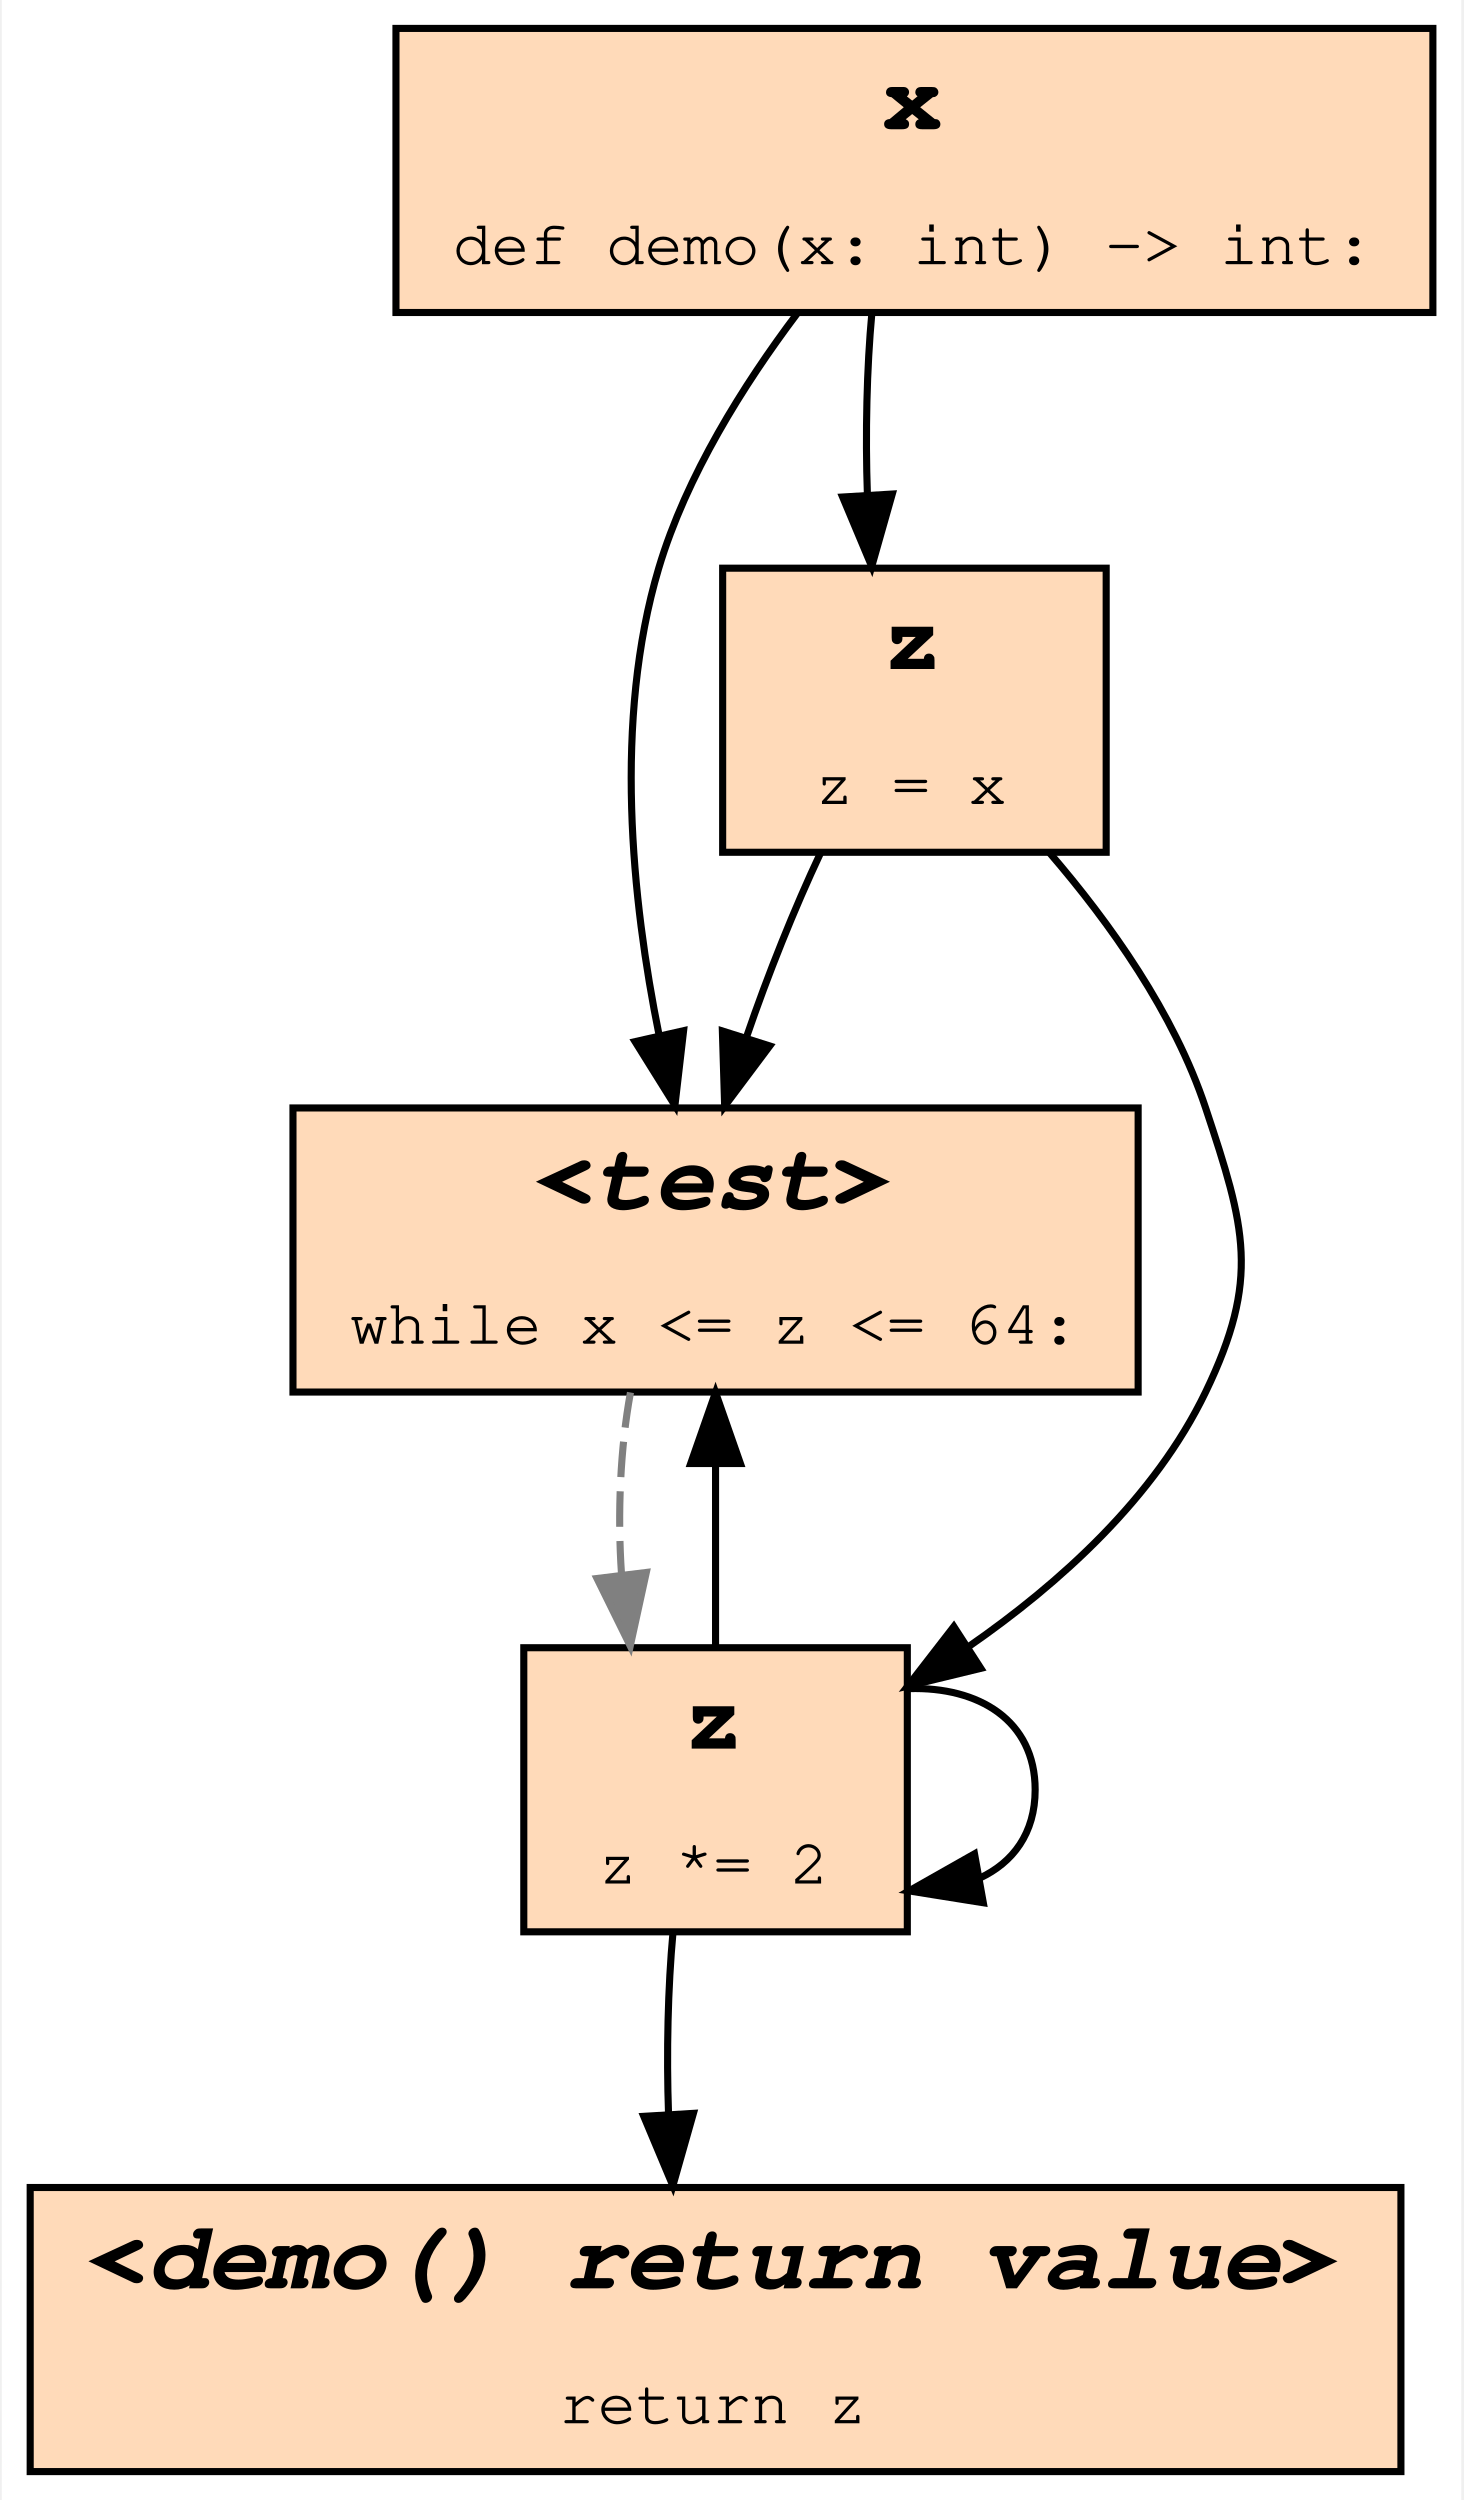
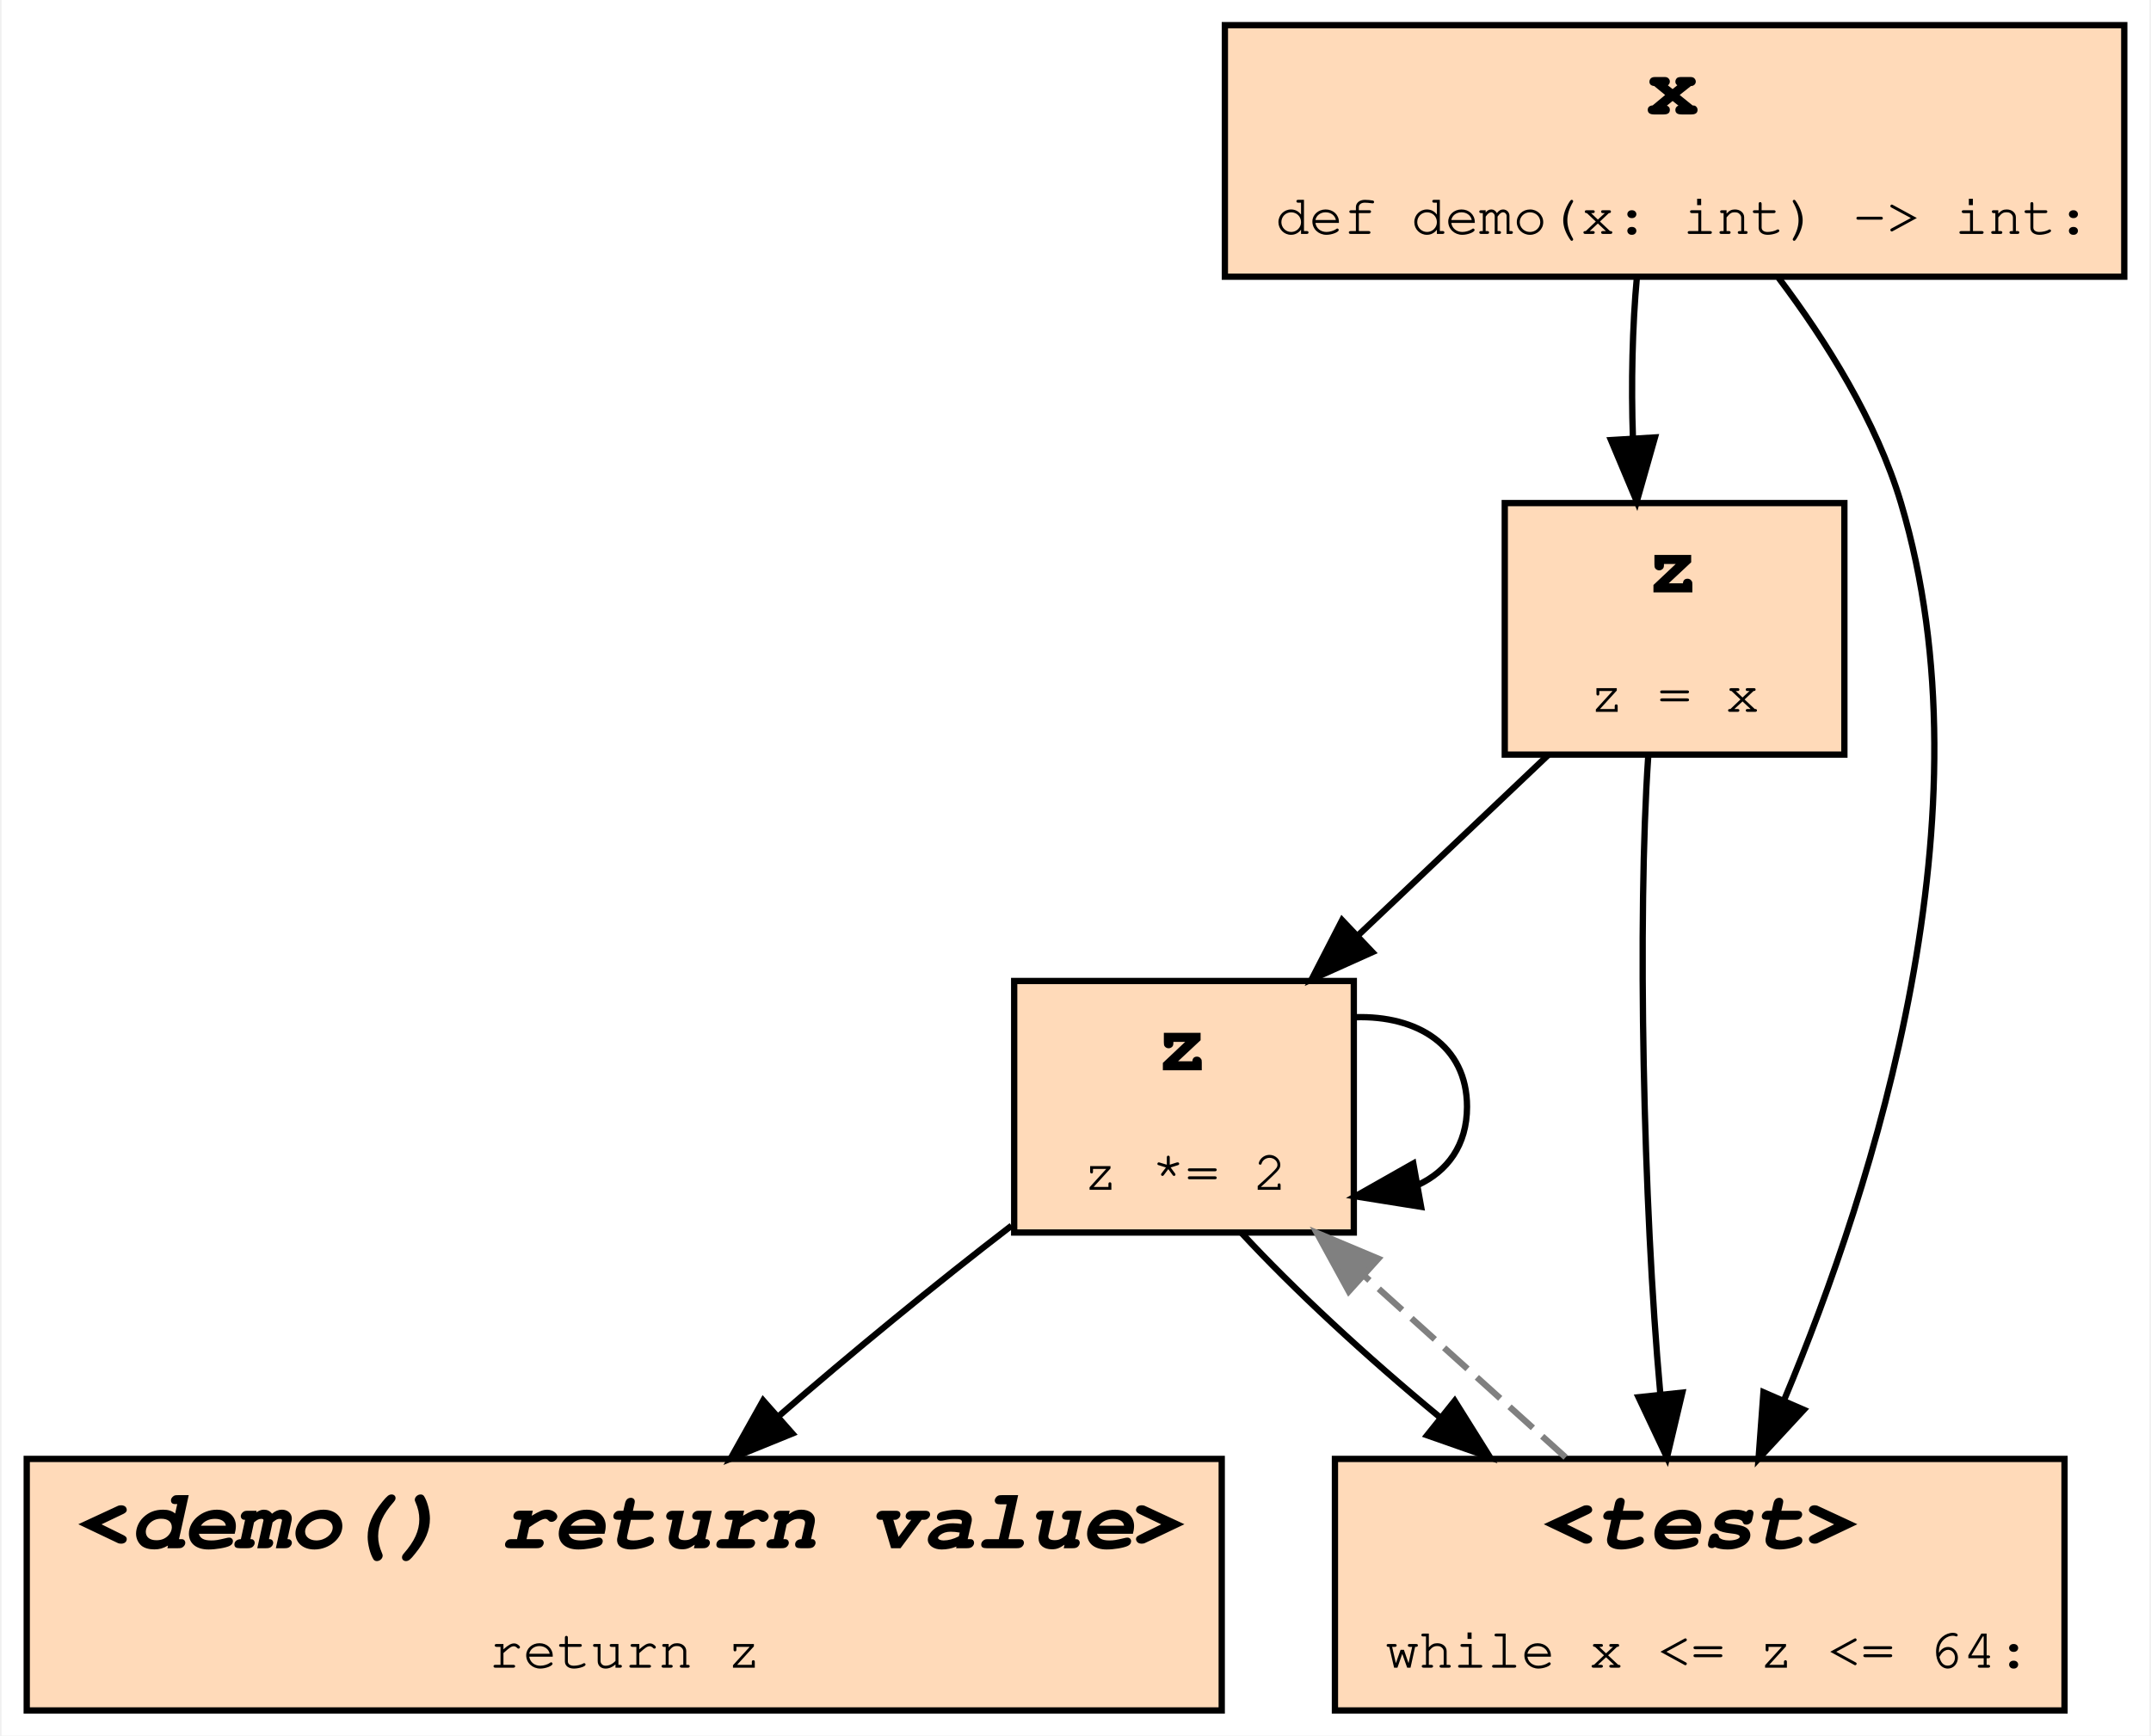
- <svg xmlns="http://www.w3.org/2000/svg" xmlns:xlink="http://www.w3.org/1999/xlink" width="206pt" height="352pt" viewBox="0.00 0.00 205.50 352.00">
-   <g id="graph0" class="graph" transform="scale(1 1) rotate(0) translate(4 348)">
-     <polygon fill="white" stroke="transparent" points="-4,4 -4,-348 201.5,-348 201.5,4 -4,4" />
+ <svg xmlns="http://www.w3.org/2000/svg" xmlns:xlink="http://www.w3.org/1999/xlink" width="342pt" height="276pt" viewBox="0.00 0.00 341.50 276.00">
+   <g id="graph0" class="graph" transform="scale(1 1) rotate(0) translate(4 272)">
+     <polygon fill="white" stroke="transparent" points="-4,4 -4,-272 337.5,-272 337.5,4 -4,4" />
    <g id="node1" class="node">
      <g id="a_node1">
-         <a xlink:title="demo:3">
-           <polygon fill="peachpuff" stroke="black" points="156,-192 37,-192 37,-152 156,-152 156,-192" />
-           <text text-anchor="start" x="71" y="-177.8" font-family="Fira Mono, Courier, monospace" font-weight="bold" font-style="italic" font-size="14.00">&lt;test&gt;</text>
-           <text text-anchor="start" x="45" y="-158.8" font-family="Fira Mono, Courier, monospace" font-size="9.00">while x &lt;= z &lt;= 64:</text>
+         <a xlink:title="demo:1">
+           <polygon fill="peachpuff" stroke="black" points="333.5,-268 190.5,-268 190.5,-228 333.5,-228 333.5,-268" />
+           <text text-anchor="start" x="257.5" y="-253.8" font-family="Fira Mono, Courier, monospace" font-weight="bold" font-size="14.00">x</text>
+           <text text-anchor="start" x="198.5" y="-234.8" font-family="Fira Mono, Courier, monospace" font-size="9.00">def demo(x: int) -&gt; int:</text>
        </a>
      </g>
    </g>
    <g id="node2" class="node">
      <g id="a_node2">
-         <a xlink:title="demo:4">
-           <polygon fill="peachpuff" stroke="black" points="123.5,-116 69.5,-116 69.5,-76 123.5,-76 123.5,-116" />
-           <text text-anchor="start" x="92" y="-101.8" font-family="Fira Mono, Courier, monospace" font-weight="bold" font-size="14.00">z</text>
-           <text text-anchor="start" x="80" y="-82.8" font-family="Fira Mono, Courier, monospace" font-size="9.00">z *= 2</text>
+         <a xlink:title="demo:2">
+           <polygon fill="peachpuff" stroke="black" points="289,-192 235,-192 235,-152 289,-152 289,-192" />
+           <text text-anchor="start" x="257.5" y="-177.8" font-family="Fira Mono, Courier, monospace" font-weight="bold" font-size="14.00">z</text>
+           <text text-anchor="start" x="248.5" y="-158.8" font-family="Fira Mono, Courier, monospace" font-size="9.00">z = x</text>
+         </a>
+       </g>
+     </g>
+     <g id="edge1" class="edge">
+       <path fill="none" stroke="black" d="M256.01,-227.94C255.29,-220.15 255.08,-210.95 255.38,-202.34" />
+       <polygon fill="black" stroke="black" points="258.88,-202.44 255.99,-192.25 251.89,-202.02 258.88,-202.44" />
+     </g>
+     <g id="node5" class="node">
+       <g id="a_node5">
+         <a xlink:title="demo:3">
+           <polygon fill="peachpuff" stroke="black" points="324,-40 208,-40 208,0 324,0 324,-40" />
+           <text text-anchor="start" x="241" y="-25.8" font-family="Fira Mono, Courier, monospace" font-weight="bold" font-style="italic" font-size="14.00">&lt;test&gt;</text>
+           <text text-anchor="start" x="216" y="-6.8" font-family="Fira Mono, Courier, monospace" font-size="9.00">while x &lt;= z &lt;= 64:</text>
        </a>
      </g>
    </g>
    <g id="edge7" class="edge">
-       <path fill="none" stroke="grey" stroke-dasharray="5,2" d="M84.52,-151.94C83.09,-144.15 82.67,-134.95 83.26,-126.34" />
-       <polygon fill="grey" stroke="grey" points="86.75,-126.6 84.49,-116.25 79.81,-125.75 86.75,-126.6" />
+       <path fill="none" stroke="black" d="M278.56,-227.79C286.07,-217.81 294.12,-205.01 298,-192 312.65,-142.87 293.8,-83.71 279.44,-49.42" />
+       <polygon fill="black" stroke="black" points="282.55,-47.81 275.35,-40.03 276.13,-50.6 282.55,-47.81" />
    </g>
-     <g id="edge1" class="edge">
-       <path fill="none" stroke="black" d="M96.5,-116.25C96.5,-124.07 96.5,-133.27 96.5,-141.87" />
-       <polygon fill="black" stroke="black" points="93,-141.94 96.5,-151.94 100,-141.94 93,-141.94" />
-     </g>
-     <g id="edge5" class="edge">
-       <path fill="none" stroke="black" d="M123.74,-110.24C133.52,-110.54 141.5,-105.8 141.5,-96 141.5,-89.88 138.38,-85.73 133.66,-83.55" />
-       <polygon fill="black" stroke="black" points="134.2,-80.09 123.74,-81.76 132.96,-86.98 134.2,-80.09" />
-     </g>
-     <g id="node5" class="node">
-       <g id="a_node5">
-         <a xlink:title="demo:5">
-           <polygon fill="peachpuff" stroke="black" points="193,-40 0,-40 0,0 193,0 193,-40" />
-           <text text-anchor="start" x="8" y="-25.8" font-family="Fira Mono, Courier, monospace" font-weight="bold" font-style="italic" font-size="14.00">&lt;demo() return value&gt;</text>
-           <text text-anchor="start" x="74.5" y="-6.8" font-family="Fira Mono, Courier, monospace" font-size="9.00">return z</text>
+     <g id="node4" class="node">
+       <g id="a_node4">
+         <a xlink:title="demo:4">
+           <polygon fill="peachpuff" stroke="black" points="211,-116 157,-116 157,-76 211,-76 211,-116" />
+           <text text-anchor="start" x="179.5" y="-101.8" font-family="Fira Mono, Courier, monospace" font-weight="bold" font-size="14.00">z</text>
+           <text text-anchor="start" x="168" y="-82.8" font-family="Fira Mono, Courier, monospace" font-size="9.00">z *= 2</text>
        </a>
      </g>
    </g>
-     <g id="edge8" class="edge">
-       <path fill="none" stroke="black" d="M90.51,-75.94C89.79,-68.15 89.58,-58.95 89.88,-50.34" />
-       <polygon fill="black" stroke="black" points="93.38,-50.44 90.49,-40.25 86.39,-50.02 93.38,-50.44" />
+     <g id="edge3" class="edge">
+       <path fill="none" stroke="black" d="M241.91,-151.94C232.7,-143.21 221.64,-132.71 211.66,-123.24" />
+       <polygon fill="black" stroke="black" points="213.95,-120.59 204.29,-116.25 209.14,-125.67 213.95,-120.59" />
+     </g>
+     <g id="edge6" class="edge">
+       <path fill="none" stroke="black" d="M257.81,-151.7C256.06,-126.05 257.01,-80.48 259.72,-50.5" />
+       <polygon fill="black" stroke="black" points="263.23,-50.54 260.79,-40.23 256.27,-49.81 263.23,-50.54" />
    </g>
    <g id="node3" class="node">
      <g id="a_node3">
-         <a xlink:title="demo:1">
-           <polygon fill="peachpuff" stroke="black" points="197.5,-344 51.5,-344 51.5,-304 197.5,-304 197.5,-344" />
-           <text text-anchor="start" x="120" y="-329.8" font-family="Fira Mono, Courier, monospace" font-weight="bold" font-size="14.00">x</text>
-           <text text-anchor="start" x="59.5" y="-310.8" font-family="Fira Mono, Courier, monospace" font-size="9.00">def demo(x: int) -&gt; int:</text>
+         <a xlink:title="demo:5">
+           <polygon fill="peachpuff" stroke="black" points="190,-40 0,-40 0,0 190,0 190,-40" />
+           <text text-anchor="start" x="8" y="-25.8" font-family="Fira Mono, Courier, monospace" font-weight="bold" font-style="italic" font-size="14.00">&lt;demo() return value&gt;</text>
+           <text text-anchor="start" x="73.5" y="-6.8" font-family="Fira Mono, Courier, monospace" font-size="9.00">return z</text>
        </a>
      </g>
    </g>
    <g id="edge2" class="edge">
-       <path fill="none" stroke="black" d="M107.94,-303.79C100.43,-293.81 92.38,-281.01 88.5,-268 82.12,-246.59 84.69,-221.34 88.55,-202.26" />
-       <polygon fill="black" stroke="black" points="92,-202.88 90.78,-192.35 85.17,-201.34 92,-202.88" />
-     </g>
-     <g id="node4" class="node">
-       <g id="a_node4">
-         <a xlink:title="demo:2">
-           <polygon fill="peachpuff" stroke="black" points="151.5,-268 97.5,-268 97.5,-228 151.5,-228 151.5,-268" />
-           <text text-anchor="start" x="120" y="-253.8" font-family="Fira Mono, Courier, monospace" font-weight="bold" font-size="14.00">z</text>
-           <text text-anchor="start" x="110.5" y="-234.8" font-family="Fira Mono, Courier, monospace" font-size="9.00">z = x</text>
-         </a>
-       </g>
+       <path fill="none" stroke="black" d="M156.58,-77.09C144.71,-67.98 131.01,-56.75 119.49,-46.74" />
+       <polygon fill="black" stroke="black" points="121.73,-44.04 111.91,-40.04 117.09,-49.29 121.73,-44.04" />
    </g>
    <g id="edge4" class="edge">
-       <path fill="none" stroke="black" d="M118.51,-303.94C117.79,-296.15 117.58,-286.95 117.88,-278.34" />
-       <polygon fill="black" stroke="black" points="121.38,-278.44 118.49,-268.25 114.39,-278.02 121.38,-278.44" />
+       <path fill="none" stroke="black" d="M211.24,-110.24C221.02,-110.54 229,-105.8 229,-96 229,-89.88 225.88,-85.73 221.16,-83.55" />
+       <polygon fill="black" stroke="black" points="221.7,-80.09 211.24,-81.76 220.46,-86.98 221.7,-80.09" />
    </g>
-     <g id="edge3" class="edge">
-       <path fill="none" stroke="black" d="M111.3,-227.94C107.59,-220.06 103.86,-210.75 100.88,-202.05" />
-       <polygon fill="black" stroke="black" points="104.13,-200.73 97.78,-192.25 97.46,-202.84 104.13,-200.73" />
+     <g id="edge8" class="edge">
+       <path fill="none" stroke="black" d="M193.14,-75.94C201.37,-67.04 212.95,-56.3 224.61,-46.69" />
+       <polygon fill="black" stroke="black" points="227.04,-49.23 232.66,-40.25 222.66,-43.76 227.04,-49.23" />
    </g>
-     <g id="edge6" class="edge">
-       <path fill="none" stroke="black" d="M143.54,-227.91C152.02,-218.07 161.08,-205.34 165.5,-192 171.1,-175.13 173.22,-168.02 165.5,-152 158.36,-137.17 145.05,-125.1 132.02,-116.08" />
-       <polygon fill="black" stroke="black" points="133.85,-113.1 123.56,-110.6 130.05,-118.98 133.85,-113.1" />
+     <g id="edge5" class="edge">
+       <path fill="none" stroke="grey" stroke-dasharray="5,2" d="M244.67,-40.25C234.87,-49.1 223.09,-59.72 212.54,-69.24" />
+       <polygon fill="grey" stroke="grey" points="210.2,-66.65 205.12,-75.94 214.89,-71.84 210.2,-66.65" />
    </g>
  </g>
</svg>
